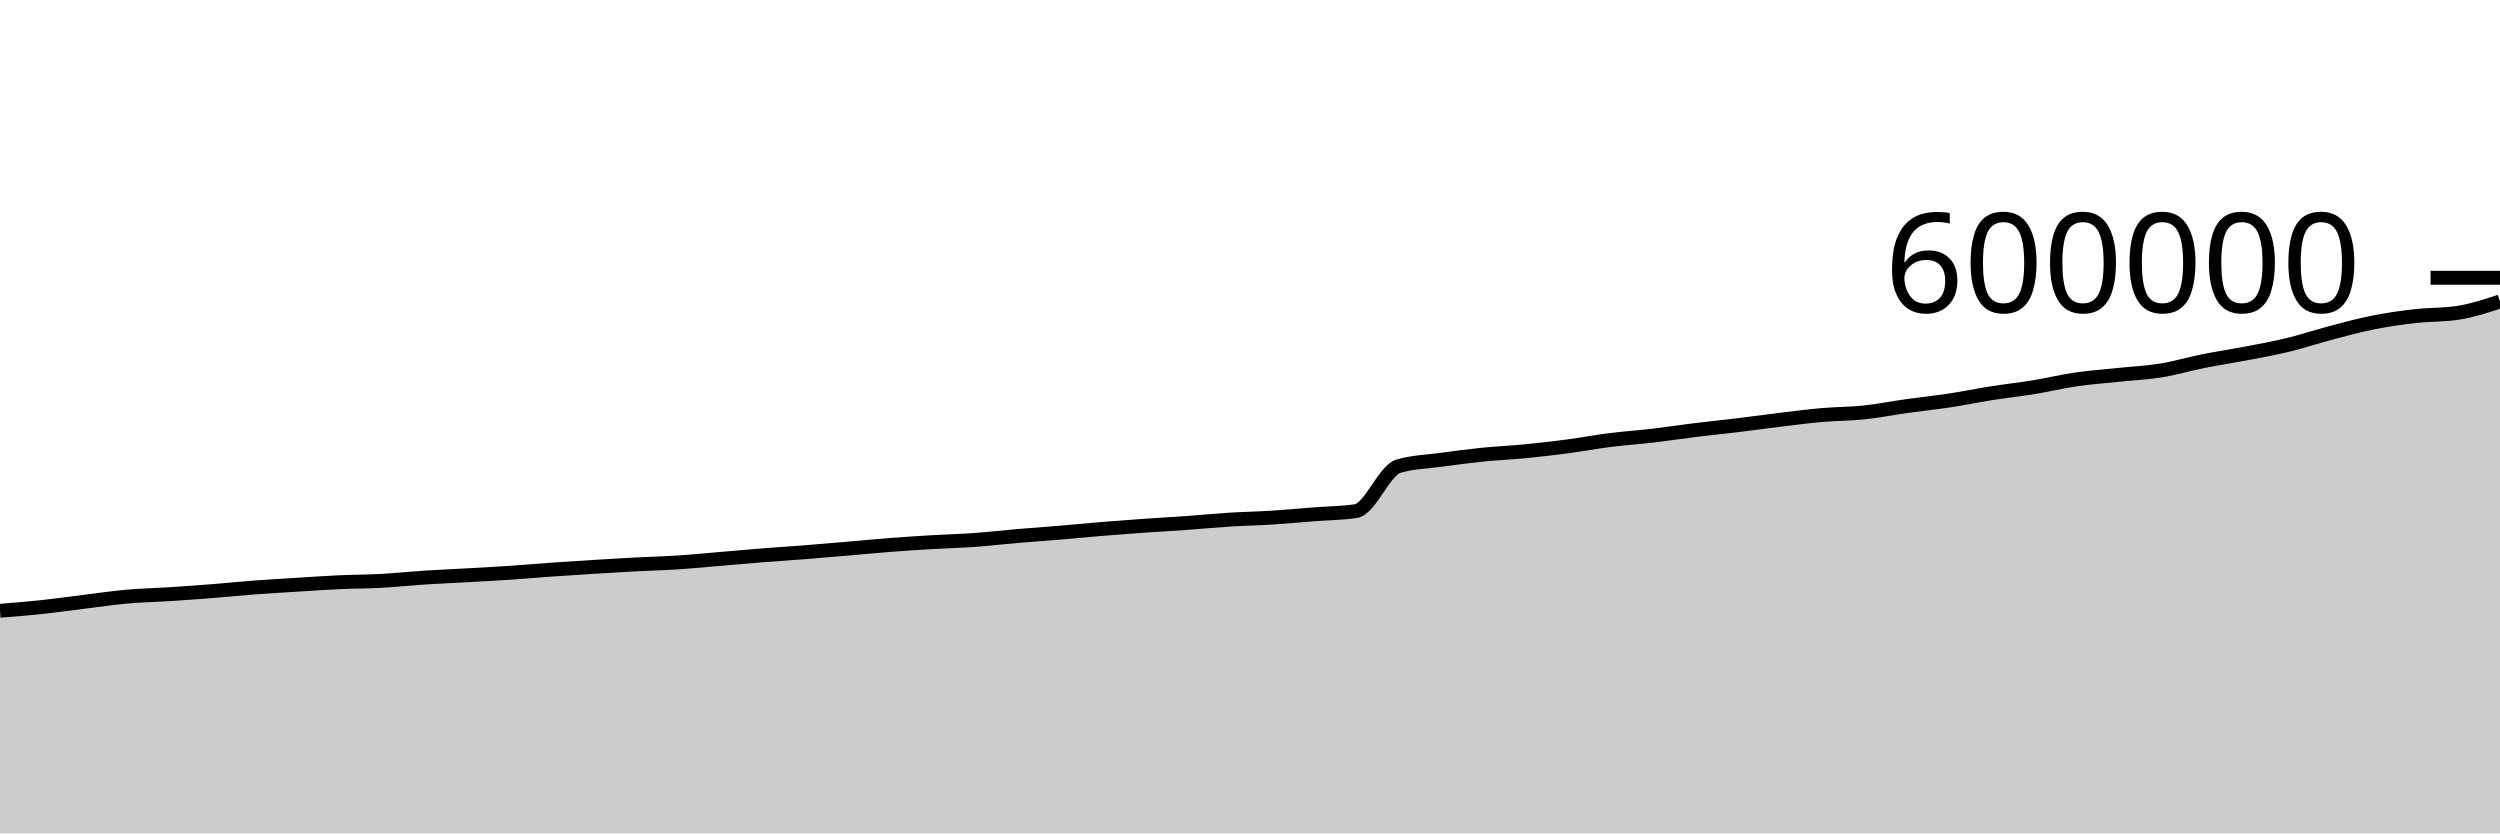
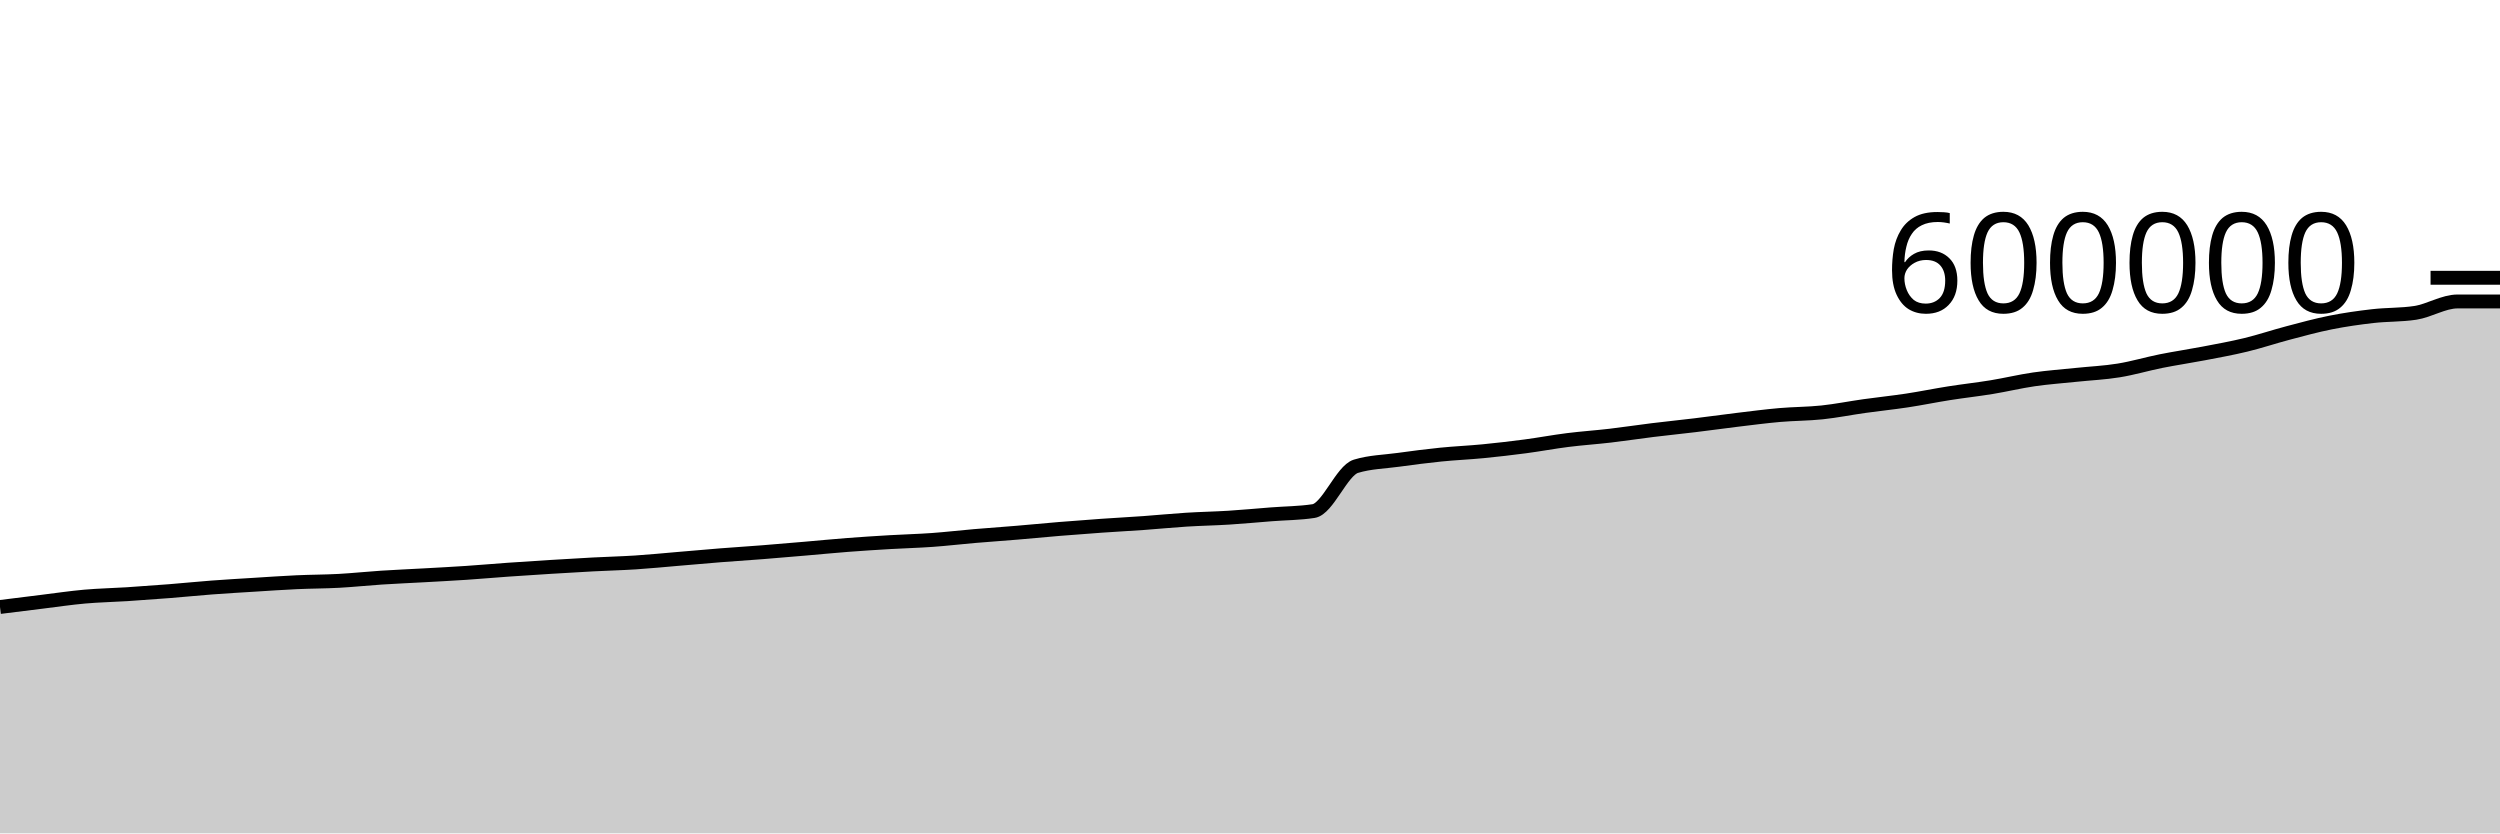
<svg xmlns="http://www.w3.org/2000/svg" viewBox="0 0 180 60">
  <g transform="translate(0,20)">
-     <path class="area" fill="rgba(0, 0, 0, 0.2)" d="M0,23.975C1.017,23.894,2.034,23.812,3.051,23.703C4.068,23.595,5.085,23.448,6.102,23.323C7.119,23.199,8.136,23.045,9.153,22.955C10.169,22.865,11.186,22.847,12.203,22.782C13.22,22.716,14.237,22.642,15.254,22.562C16.271,22.482,17.288,22.377,18.305,22.3C19.322,22.223,20.339,22.165,21.356,22.102C22.373,22.038,23.39,21.967,24.407,21.92C25.424,21.873,26.441,21.876,27.458,21.821C28.475,21.766,29.492,21.655,30.508,21.589C31.525,21.523,32.542,21.481,33.559,21.424C34.576,21.367,35.593,21.315,36.61,21.247C37.627,21.179,38.644,21.088,39.661,21.016C40.678,20.944,41.695,20.879,42.712,20.816C43.729,20.753,44.746,20.691,45.763,20.638C46.78,20.584,47.797,20.561,48.814,20.495C49.831,20.429,50.847,20.327,51.864,20.241C52.881,20.155,53.898,20.062,54.915,19.982C55.932,19.901,56.949,19.838,57.966,19.758C58.983,19.678,60,19.589,61.017,19.503C62.034,19.416,63.051,19.315,64.068,19.237C65.085,19.159,66.102,19.094,67.119,19.034C68.136,18.974,69.153,18.95,70.169,18.877C71.186,18.804,72.203,18.683,73.22,18.596C74.237,18.509,75.254,18.44,76.271,18.355C77.288,18.27,78.305,18.168,79.322,18.085C80.339,18.001,81.356,17.924,82.373,17.853C83.39,17.781,84.407,17.729,85.424,17.656C86.441,17.583,87.458,17.48,88.475,17.416C89.492,17.352,90.508,17.336,91.525,17.272C92.542,17.208,93.559,17.111,94.576,17.032C95.593,16.952,96.61,16.953,97.627,16.797C98.644,16.64,99.661,13.88,100.678,13.571C101.695,13.262,102.712,13.248,103.729,13.108C104.746,12.968,105.763,12.835,106.78,12.732C107.797,12.629,108.814,12.588,109.831,12.489C110.847,12.39,111.864,12.271,112.881,12.137C113.898,12.002,114.915,11.81,115.932,11.682C116.949,11.554,117.966,11.487,118.983,11.368C120,11.249,121.017,11.092,122.034,10.967C123.051,10.842,124.068,10.741,125.085,10.617C126.102,10.494,127.119,10.35,128.136,10.227C129.153,10.105,130.169,9.971,131.186,9.882C132.203,9.793,133.22,9.8,134.237,9.693C135.254,9.585,136.271,9.38,137.288,9.237C138.305,9.094,139.322,8.991,140.339,8.837C141.356,8.683,142.373,8.473,143.39,8.313C144.407,8.152,145.424,8.041,146.441,7.875C147.458,7.708,148.475,7.462,149.492,7.314C150.508,7.167,151.525,7.096,152.542,6.989C153.559,6.882,154.576,6.838,155.593,6.673C156.61,6.509,157.627,6.204,158.644,6C159.661,5.797,160.678,5.648,161.695,5.453C162.712,5.258,163.729,5.077,164.746,4.83C165.763,4.584,166.78,4.241,167.797,3.973C168.814,3.705,169.831,3.425,170.847,3.223C171.864,3.02,172.881,2.875,173.898,2.759C174.915,2.642,175.932,2.681,176.949,2.526C177.966,2.372,178.983,2.038,180,1.705L180,40C178.983,40,177.966,40,176.949,40C175.932,40,174.915,40,173.898,40C172.881,40,171.864,40,170.847,40C169.831,40,168.814,40,167.797,40C166.78,40,165.763,40,164.746,40C163.729,40,162.712,40,161.695,40C160.678,40,159.661,40,158.644,40C157.627,40,156.61,40,155.593,40C154.576,40,153.559,40,152.542,40C151.525,40,150.508,40,149.492,40C148.475,40,147.458,40,146.441,40C145.424,40,144.407,40,143.39,40C142.373,40,141.356,40,140.339,40C139.322,40,138.305,40,137.288,40C136.271,40,135.254,40,134.237,40C133.22,40,132.203,40,131.186,40C130.169,40,129.153,40,128.136,40C127.119,40,126.102,40,125.085,40C124.068,40,123.051,40,122.034,40C121.017,40,120,40,118.983,40C117.966,40,116.949,40,115.932,40C114.915,40,113.898,40,112.881,40C111.864,40,110.847,40,109.831,40C108.814,40,107.797,40,106.78,40C105.763,40,104.746,40,103.729,40C102.712,40,101.695,40,100.678,40C99.661,40,98.644,40,97.627,40C96.61,40,95.593,40,94.576,40C93.559,40,92.542,40,91.525,40C90.508,40,89.492,40,88.475,40C87.458,40,86.441,40,85.424,40C84.407,40,83.39,40,82.373,40C81.356,40,80.339,40,79.322,40C78.305,40,77.288,40,76.271,40C75.254,40,74.237,40,73.22,40C72.203,40,71.186,40,70.169,40C69.153,40,68.136,40,67.119,40C66.102,40,65.085,40,64.068,40C63.051,40,62.034,40,61.017,40C60,40,58.983,40,57.966,40C56.949,40,55.932,40,54.915,40C53.898,40,52.881,40,51.864,40C50.847,40,49.831,40,48.814,40C47.797,40,46.78,40,45.763,40C44.746,40,43.729,40,42.712,40C41.695,40,40.678,40,39.661,40C38.644,40,37.627,40,36.61,40C35.593,40,34.576,40,33.559,40C32.542,40,31.525,40,30.508,40C29.492,40,28.475,40,27.458,40C26.441,40,25.424,40,24.407,40C23.39,40,22.373,40,21.356,40C20.339,40,19.322,40,18.305,40C17.288,40,16.271,40,15.254,40C14.237,40,13.22,40,12.203,40C11.186,40,10.169,40,9.153,40C8.136,40,7.119,40,6.102,40C5.085,40,4.068,40,3.051,40C2.034,40,1.017,40,0,40Z" />
-     <path class="line" stroke="black" fill="none" d="M0,23.975C1.017,23.894,2.034,23.812,3.051,23.703C4.068,23.595,5.085,23.448,6.102,23.323C7.119,23.199,8.136,23.045,9.153,22.955C10.169,22.865,11.186,22.847,12.203,22.782C13.22,22.716,14.237,22.642,15.254,22.562C16.271,22.482,17.288,22.377,18.305,22.3C19.322,22.223,20.339,22.165,21.356,22.102C22.373,22.038,23.39,21.967,24.407,21.92C25.424,21.873,26.441,21.876,27.458,21.821C28.475,21.766,29.492,21.655,30.508,21.589C31.525,21.523,32.542,21.481,33.559,21.424C34.576,21.367,35.593,21.315,36.61,21.247C37.627,21.179,38.644,21.088,39.661,21.016C40.678,20.944,41.695,20.879,42.712,20.816C43.729,20.753,44.746,20.691,45.763,20.638C46.78,20.584,47.797,20.561,48.814,20.495C49.831,20.429,50.847,20.327,51.864,20.241C52.881,20.155,53.898,20.062,54.915,19.982C55.932,19.901,56.949,19.838,57.966,19.758C58.983,19.678,60,19.589,61.017,19.503C62.034,19.416,63.051,19.315,64.068,19.237C65.085,19.159,66.102,19.094,67.119,19.034C68.136,18.974,69.153,18.95,70.169,18.877C71.186,18.804,72.203,18.683,73.22,18.596C74.237,18.509,75.254,18.44,76.271,18.355C77.288,18.27,78.305,18.168,79.322,18.085C80.339,18.001,81.356,17.924,82.373,17.853C83.39,17.781,84.407,17.729,85.424,17.656C86.441,17.583,87.458,17.48,88.475,17.416C89.492,17.352,90.508,17.336,91.525,17.272C92.542,17.208,93.559,17.111,94.576,17.032C95.593,16.952,96.61,16.953,97.627,16.797C98.644,16.64,99.661,13.88,100.678,13.571C101.695,13.262,102.712,13.248,103.729,13.108C104.746,12.968,105.763,12.835,106.78,12.732C107.797,12.629,108.814,12.588,109.831,12.489C110.847,12.39,111.864,12.271,112.881,12.137C113.898,12.002,114.915,11.81,115.932,11.682C116.949,11.554,117.966,11.487,118.983,11.368C120,11.249,121.017,11.092,122.034,10.967C123.051,10.842,124.068,10.741,125.085,10.617C126.102,10.494,127.119,10.35,128.136,10.227C129.153,10.105,130.169,9.971,131.186,9.882C132.203,9.793,133.22,9.8,134.237,9.693C135.254,9.585,136.271,9.38,137.288,9.237C138.305,9.094,139.322,8.991,140.339,8.837C141.356,8.683,142.373,8.473,143.39,8.313C144.407,8.152,145.424,8.041,146.441,7.875C147.458,7.708,148.475,7.462,149.492,7.314C150.508,7.167,151.525,7.096,152.542,6.989C153.559,6.882,154.576,6.838,155.593,6.673C156.61,6.509,157.627,6.204,158.644,6C159.661,5.797,160.678,5.648,161.695,5.453C162.712,5.258,163.729,5.077,164.746,4.83C165.763,4.584,166.78,4.241,167.797,3.973C168.814,3.705,169.831,3.425,170.847,3.223C171.864,3.02,172.881,2.875,173.898,2.759C174.915,2.642,175.932,2.681,176.949,2.526C177.966,2.372,178.983,2.038,180,1.705" />
+     <path class="area" fill="rgba(0, 0, 0, 0.2)" d="M0,23.703C1.017,23.576,2.034,23.448,3.051,23.323C4.068,23.199,5.085,23.045,6.102,22.955C7.119,22.865,8.136,22.847,9.153,22.782C10.169,22.716,11.186,22.642,12.203,22.562C13.22,22.482,14.237,22.377,15.254,22.3C16.271,22.223,17.288,22.165,18.305,22.102C19.322,22.038,20.339,21.967,21.356,21.92C22.373,21.873,23.39,21.876,24.407,21.821C25.424,21.766,26.441,21.655,27.458,21.589C28.475,21.523,29.492,21.481,30.508,21.424C31.525,21.367,32.542,21.315,33.559,21.247C34.576,21.179,35.593,21.088,36.61,21.016C37.627,20.944,38.644,20.879,39.661,20.816C40.678,20.753,41.695,20.691,42.712,20.638C43.729,20.584,44.746,20.561,45.763,20.495C46.78,20.429,47.797,20.327,48.814,20.241C49.831,20.155,50.847,20.062,51.864,19.982C52.881,19.901,53.898,19.838,54.915,19.758C55.932,19.678,56.949,19.589,57.966,19.503C58.983,19.416,60,19.315,61.017,19.237C62.034,19.159,63.051,19.094,64.068,19.034C65.085,18.974,66.102,18.95,67.119,18.877C68.136,18.804,69.153,18.683,70.169,18.596C71.186,18.509,72.203,18.44,73.22,18.355C74.237,18.27,75.254,18.168,76.271,18.085C77.288,18.001,78.305,17.924,79.322,17.853C80.339,17.781,81.356,17.729,82.373,17.656C83.39,17.583,84.407,17.48,85.424,17.416C86.441,17.352,87.458,17.336,88.475,17.272C89.492,17.208,90.508,17.111,91.525,17.032C92.542,16.952,93.559,16.953,94.576,16.797C95.593,16.64,96.61,13.88,97.627,13.571C98.644,13.262,99.661,13.248,100.678,13.108C101.695,12.968,102.712,12.835,103.729,12.732C104.746,12.629,105.763,12.588,106.78,12.489C107.797,12.39,108.814,12.271,109.831,12.137C110.847,12.002,111.864,11.81,112.881,11.682C113.898,11.554,114.915,11.487,115.932,11.368C116.949,11.249,117.966,11.092,118.983,10.967C120,10.842,121.017,10.741,122.034,10.617C123.051,10.494,124.068,10.35,125.085,10.227C126.102,10.105,127.119,9.971,128.136,9.882C129.153,9.793,130.169,9.8,131.186,9.693C132.203,9.585,133.22,9.38,134.237,9.237C135.254,9.094,136.271,8.991,137.288,8.837C138.305,8.683,139.322,8.473,140.339,8.313C141.356,8.152,142.373,8.041,143.39,7.875C144.407,7.708,145.424,7.462,146.441,7.314C147.458,7.167,148.475,7.096,149.492,6.989C150.508,6.882,151.525,6.838,152.542,6.673C153.559,6.509,154.576,6.204,155.593,6C156.61,5.797,157.627,5.648,158.644,5.453C159.661,5.258,160.678,5.077,161.695,4.83C162.712,4.584,163.729,4.241,164.746,3.973C165.763,3.705,166.78,3.425,167.797,3.223C168.814,3.02,169.831,2.875,170.847,2.759C171.864,2.642,172.881,2.681,173.898,2.526C174.915,2.372,175.932,1.705,176.949,1.705C177.966,1.705,178.983,1.705,180,1.705L180,40C178.983,40,177.966,40,176.949,40C175.932,40,174.915,40,173.898,40C172.881,40,171.864,40,170.847,40C169.831,40,168.814,40,167.797,40C166.78,40,165.763,40,164.746,40C163.729,40,162.712,40,161.695,40C160.678,40,159.661,40,158.644,40C157.627,40,156.61,40,155.593,40C154.576,40,153.559,40,152.542,40C151.525,40,150.508,40,149.492,40C148.475,40,147.458,40,146.441,40C145.424,40,144.407,40,143.39,40C142.373,40,141.356,40,140.339,40C139.322,40,138.305,40,137.288,40C136.271,40,135.254,40,134.237,40C133.22,40,132.203,40,131.186,40C130.169,40,129.153,40,128.136,40C127.119,40,126.102,40,125.085,40C124.068,40,123.051,40,122.034,40C121.017,40,120,40,118.983,40C117.966,40,116.949,40,115.932,40C114.915,40,113.898,40,112.881,40C111.864,40,110.847,40,109.831,40C108.814,40,107.797,40,106.78,40C105.763,40,104.746,40,103.729,40C102.712,40,101.695,40,100.678,40C99.661,40,98.644,40,97.627,40C96.61,40,95.593,40,94.576,40C93.559,40,92.542,40,91.525,40C90.508,40,89.492,40,88.475,40C87.458,40,86.441,40,85.424,40C84.407,40,83.39,40,82.373,40C81.356,40,80.339,40,79.322,40C78.305,40,77.288,40,76.271,40C75.254,40,74.237,40,73.22,40C72.203,40,71.186,40,70.169,40C69.153,40,68.136,40,67.119,40C66.102,40,65.085,40,64.068,40C63.051,40,62.034,40,61.017,40C60,40,58.983,40,57.966,40C56.949,40,55.932,40,54.915,40C53.898,40,52.881,40,51.864,40C50.847,40,49.831,40,48.814,40C47.797,40,46.78,40,45.763,40C44.746,40,43.729,40,42.712,40C41.695,40,40.678,40,39.661,40C38.644,40,37.627,40,36.61,40C35.593,40,34.576,40,33.559,40C32.542,40,31.525,40,30.508,40C29.492,40,28.475,40,27.458,40C26.441,40,25.424,40,24.407,40C23.39,40,22.373,40,21.356,40C20.339,40,19.322,40,18.305,40C17.288,40,16.271,40,15.254,40C14.237,40,13.22,40,12.203,40C11.186,40,10.169,40,9.153,40C8.136,40,7.119,40,6.102,40C5.085,40,4.068,40,3.051,40C2.034,40,1.017,40,0,40Z" />
+     <path class="line" stroke="black" fill="none" d="M0,23.703C1.017,23.576,2.034,23.448,3.051,23.323C4.068,23.199,5.085,23.045,6.102,22.955C7.119,22.865,8.136,22.847,9.153,22.782C10.169,22.716,11.186,22.642,12.203,22.562C13.22,22.482,14.237,22.377,15.254,22.3C16.271,22.223,17.288,22.165,18.305,22.102C19.322,22.038,20.339,21.967,21.356,21.92C22.373,21.873,23.39,21.876,24.407,21.821C25.424,21.766,26.441,21.655,27.458,21.589C28.475,21.523,29.492,21.481,30.508,21.424C31.525,21.367,32.542,21.315,33.559,21.247C34.576,21.179,35.593,21.088,36.61,21.016C37.627,20.944,38.644,20.879,39.661,20.816C40.678,20.753,41.695,20.691,42.712,20.638C43.729,20.584,44.746,20.561,45.763,20.495C46.78,20.429,47.797,20.327,48.814,20.241C49.831,20.155,50.847,20.062,51.864,19.982C52.881,19.901,53.898,19.838,54.915,19.758C55.932,19.678,56.949,19.589,57.966,19.503C58.983,19.416,60,19.315,61.017,19.237C62.034,19.159,63.051,19.094,64.068,19.034C65.085,18.974,66.102,18.95,67.119,18.877C68.136,18.804,69.153,18.683,70.169,18.596C71.186,18.509,72.203,18.44,73.22,18.355C74.237,18.27,75.254,18.168,76.271,18.085C77.288,18.001,78.305,17.924,79.322,17.853C80.339,17.781,81.356,17.729,82.373,17.656C83.39,17.583,84.407,17.48,85.424,17.416C86.441,17.352,87.458,17.336,88.475,17.272C89.492,17.208,90.508,17.111,91.525,17.032C92.542,16.952,93.559,16.953,94.576,16.797C95.593,16.64,96.61,13.88,97.627,13.571C98.644,13.262,99.661,13.248,100.678,13.108C101.695,12.968,102.712,12.835,103.729,12.732C104.746,12.629,105.763,12.588,106.78,12.489C107.797,12.39,108.814,12.271,109.831,12.137C110.847,12.002,111.864,11.81,112.881,11.682C113.898,11.554,114.915,11.487,115.932,11.368C116.949,11.249,117.966,11.092,118.983,10.967C120,10.842,121.017,10.741,122.034,10.617C123.051,10.494,124.068,10.35,125.085,10.227C126.102,10.105,127.119,9.971,128.136,9.882C129.153,9.793,130.169,9.8,131.186,9.693C132.203,9.585,133.22,9.38,134.237,9.237C135.254,9.094,136.271,8.991,137.288,8.837C138.305,8.683,139.322,8.473,140.339,8.313C141.356,8.152,142.373,8.041,143.39,7.875C144.407,7.708,145.424,7.462,146.441,7.314C147.458,7.167,148.475,7.096,149.492,6.989C150.508,6.882,151.525,6.838,152.542,6.673C153.559,6.509,154.576,6.204,155.593,6C156.61,5.797,157.627,5.648,158.644,5.453C159.661,5.258,160.678,5.077,161.695,4.83C162.712,4.584,163.729,4.241,164.746,3.973C165.763,3.705,166.78,3.425,167.797,3.223C168.814,3.02,169.831,2.875,170.847,2.759C171.864,2.642,172.881,2.681,173.898,2.526C174.915,2.372,175.932,1.705,176.949,1.705C177.966,1.705,178.983,1.705,180,1.705" />
    <path class="axis-ceiling" stroke-width="1" stroke="black" fill="none" d="M175,0L180,0" />
    <text class="axis-ceiling-label" font-family="sans-serif" text-anchor="end" font-size="10px" x="170" y="2.5">600000</text>
  </g>
</svg>
